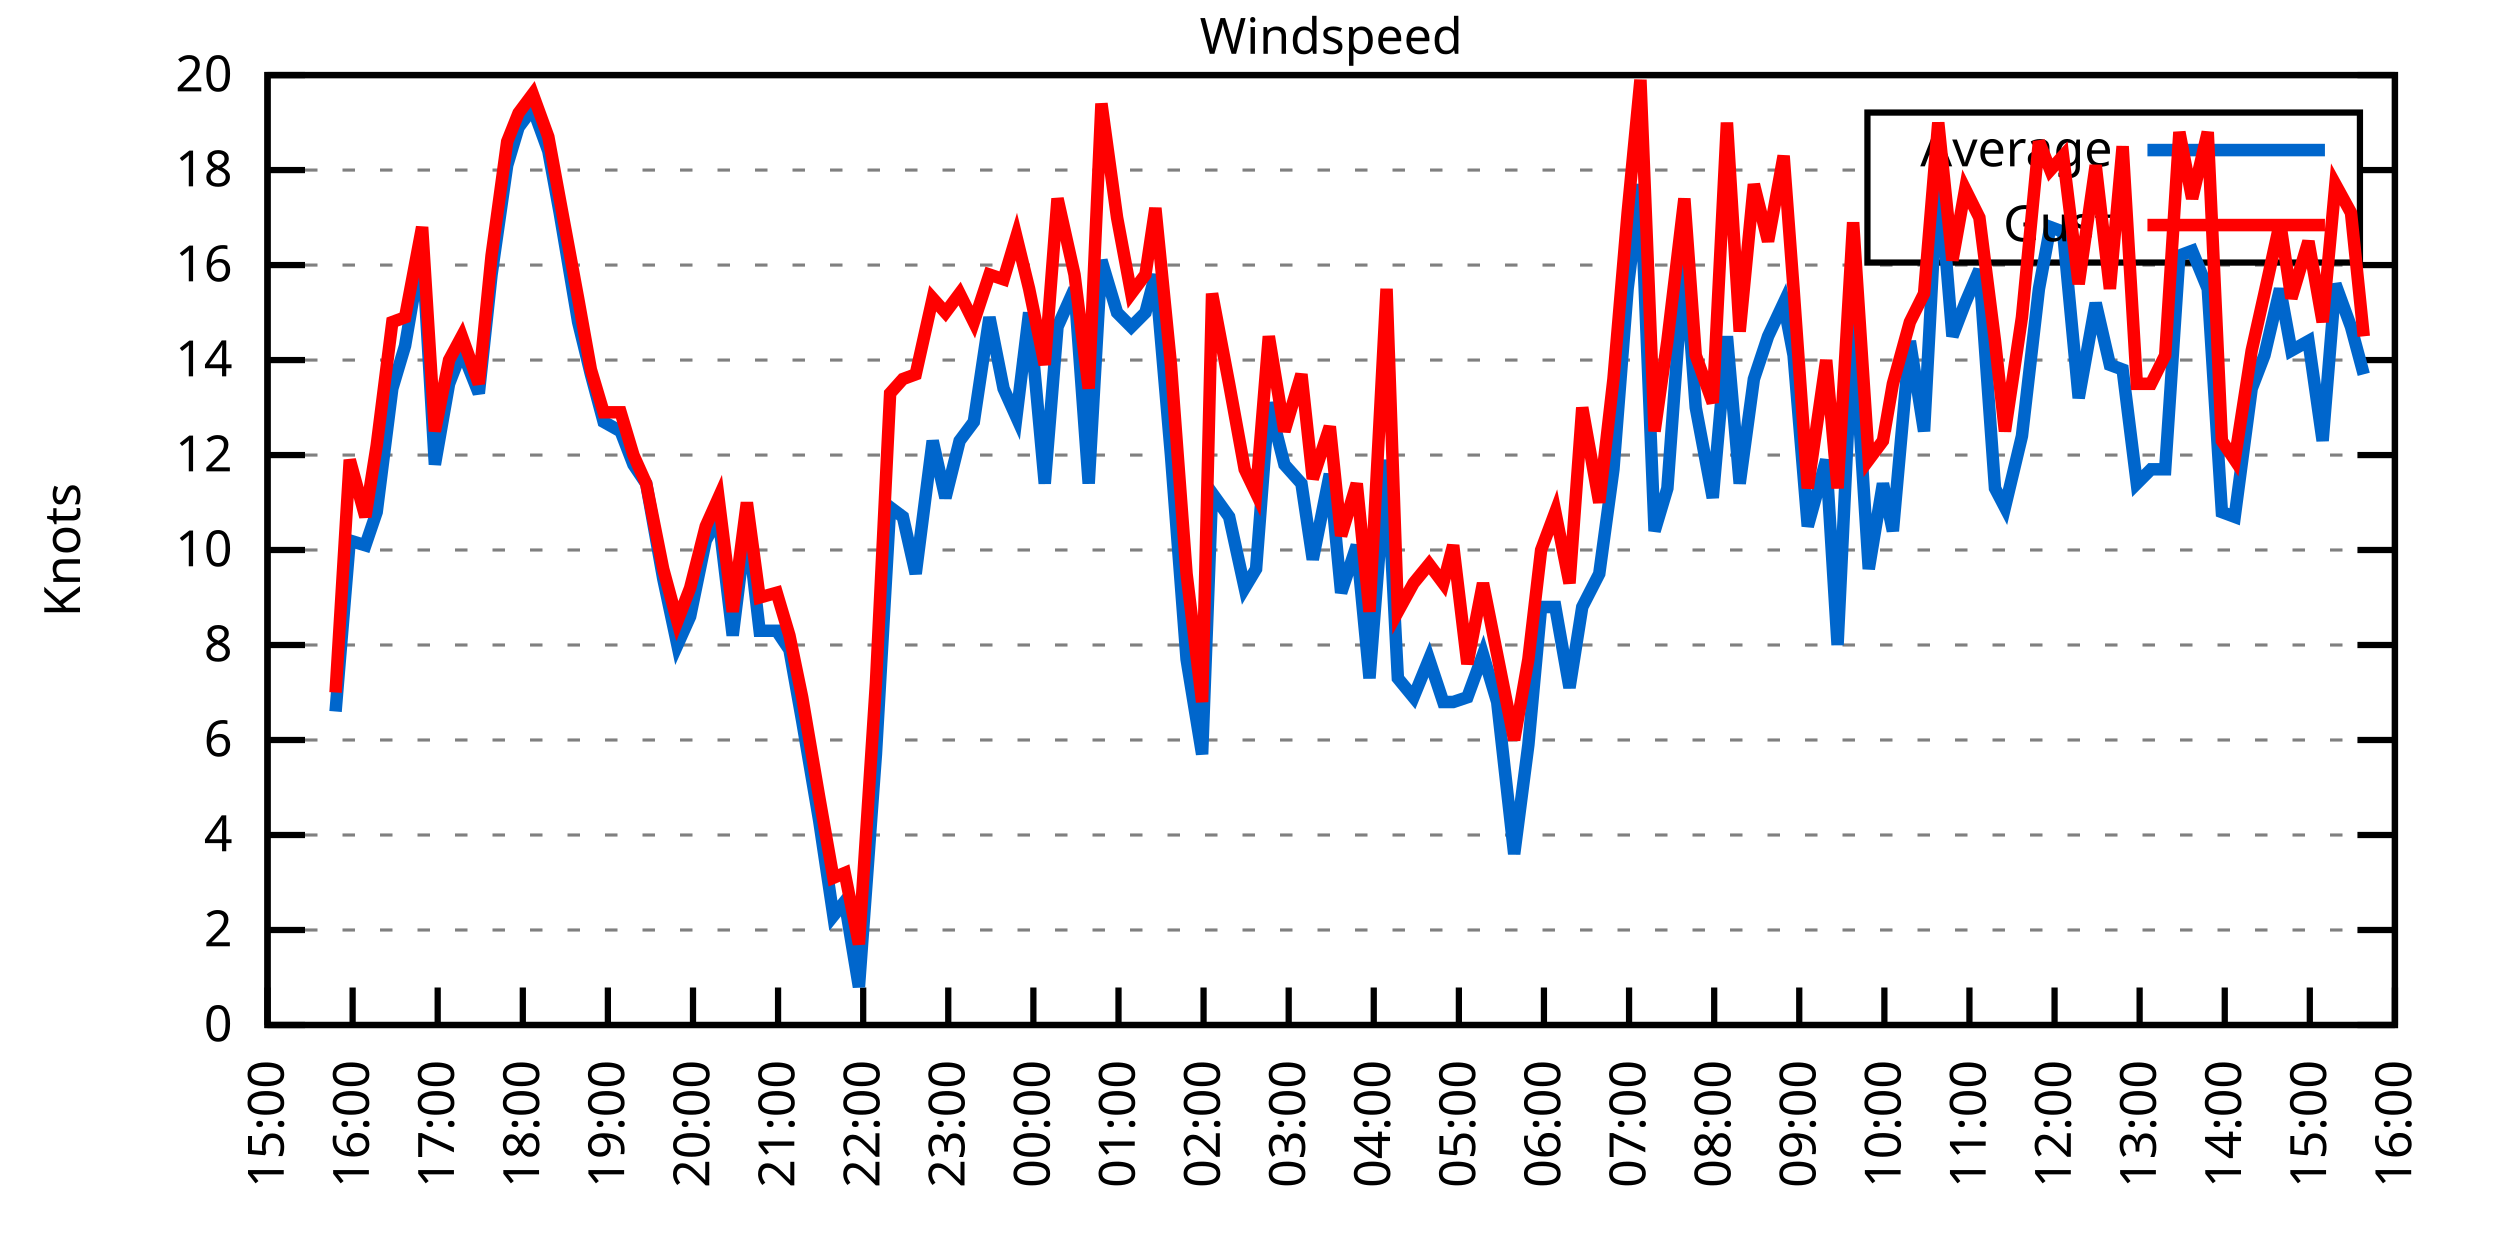
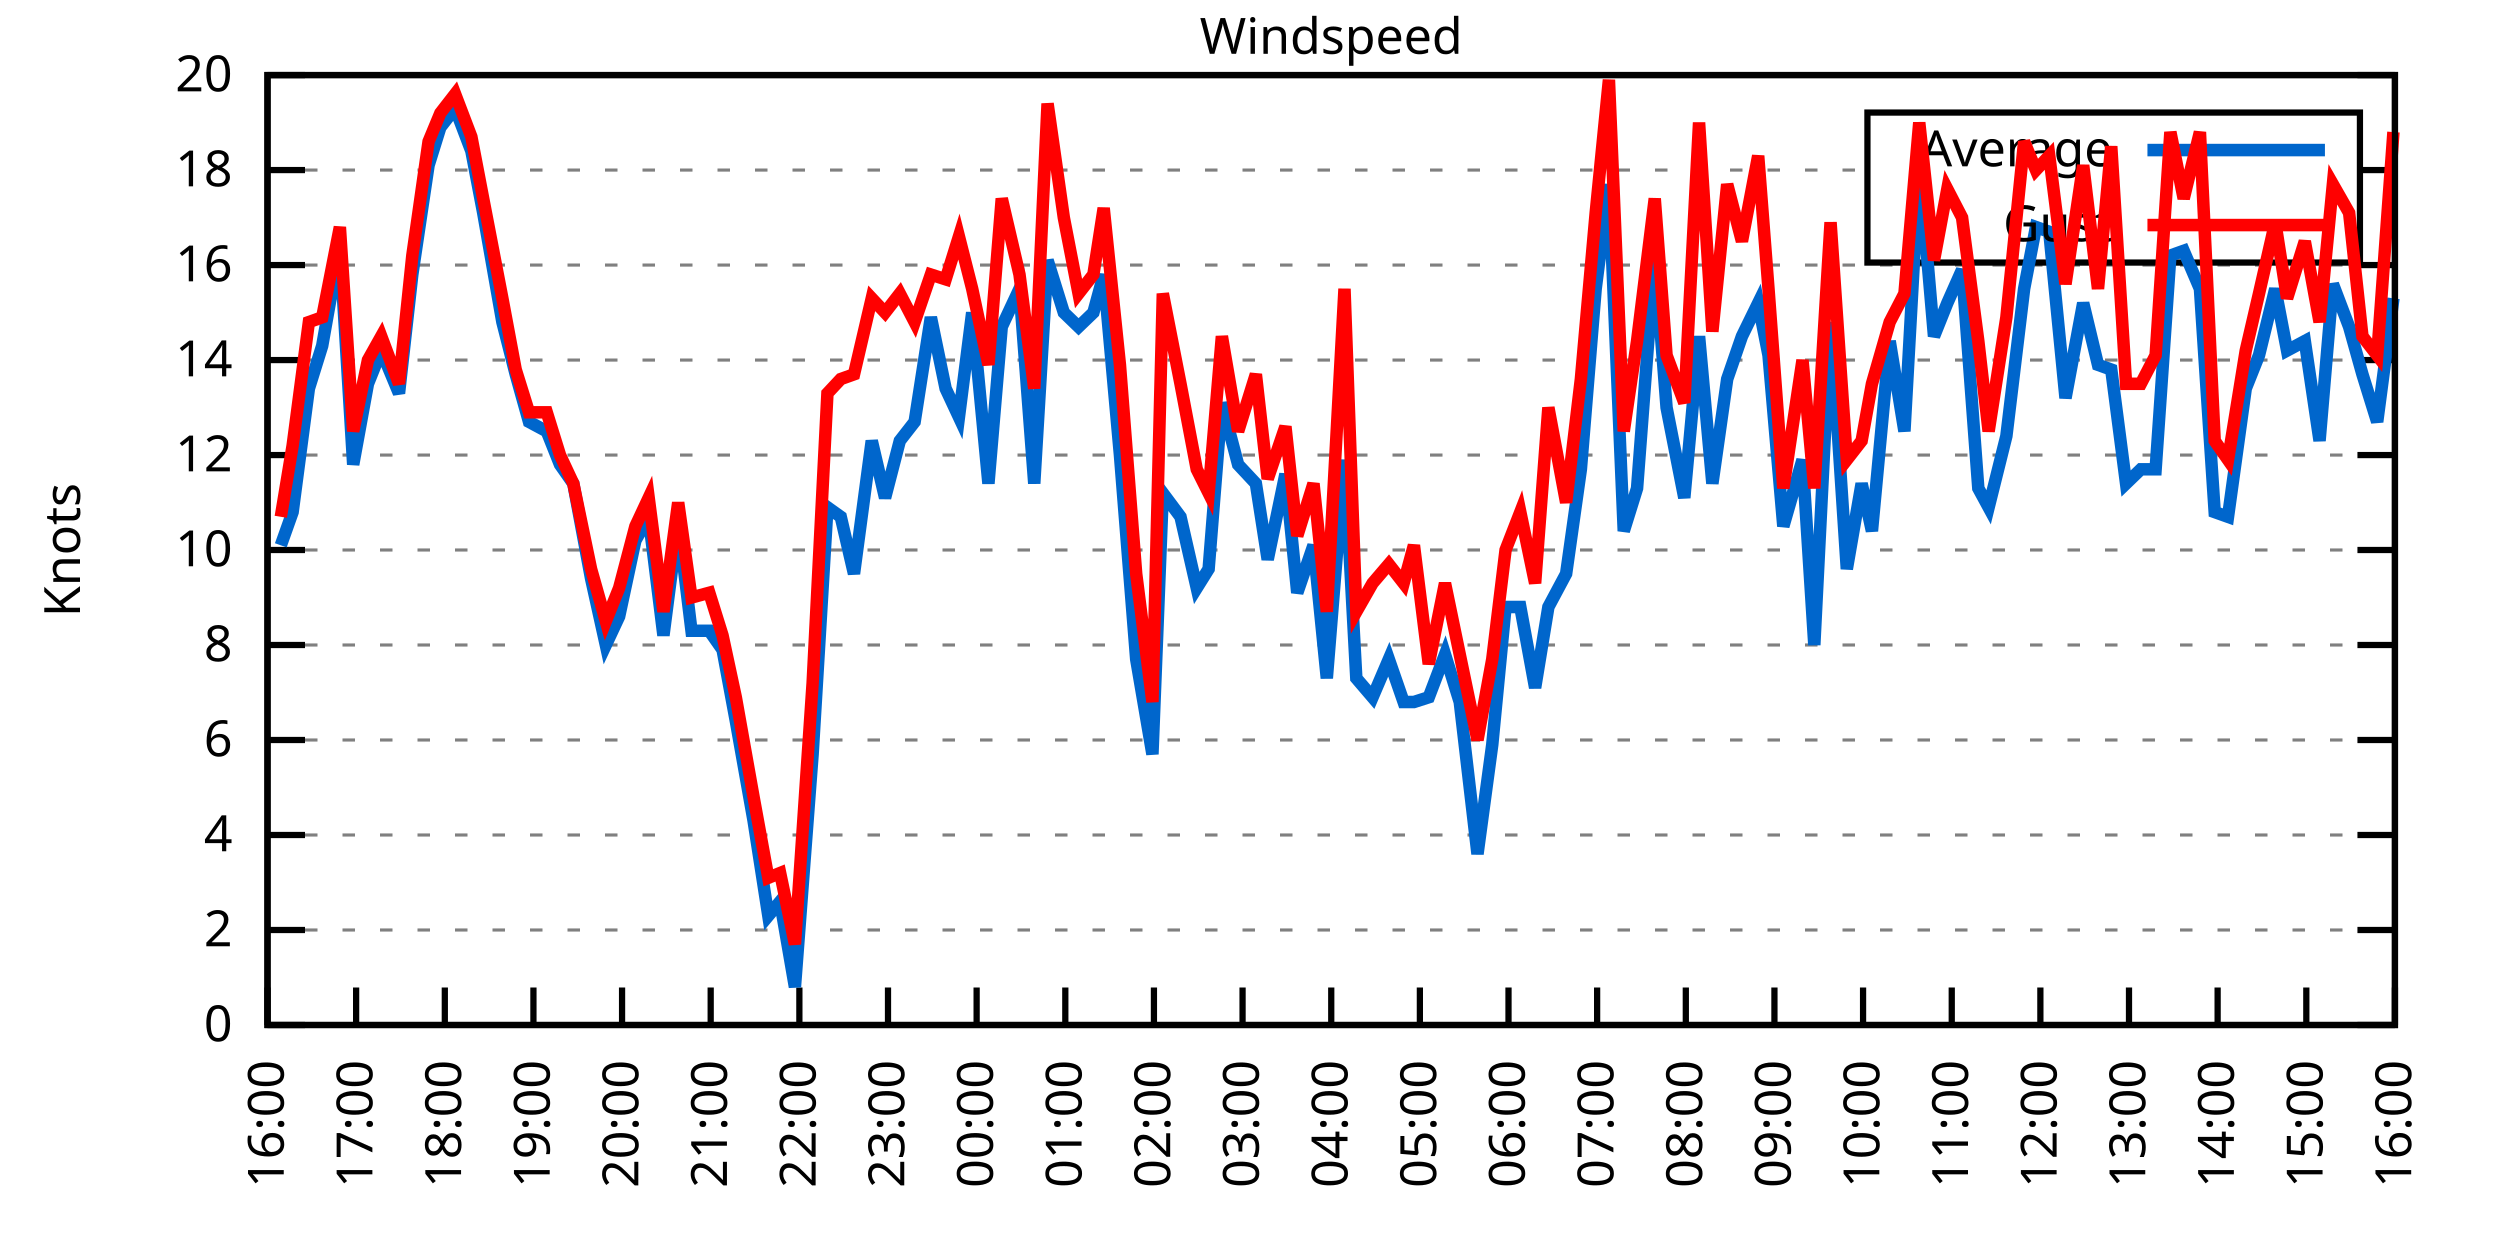
<svg xmlns="http://www.w3.org/2000/svg" xmlns:xlink="http://www.w3.org/1999/xlink" width="400" height="200" viewBox="0 0 400 200">
  <g id="gnuplot_canvas">
    <rect x="0" y="0" width="400" height="200" fill="none" />
    <defs>
      <circle id="gpDot" r="0.5" stroke-width="0.5" stroke="currentColor" />
      <path id="gpPt0" stroke-width="0.333" stroke="currentColor" d="M-1,0 h2 M0,-1 v2" />
      <path id="gpPt1" stroke-width="0.333" stroke="currentColor" d="M-1,-1 L1,1 M1,-1 L-1,1" />
      <path id="gpPt2" stroke-width="0.333" stroke="currentColor" d="M-1,0 L1,0 M0,-1 L0,1 M-1,-1 L1,1 M-1,1 L1,-1" />
      <rect id="gpPt3" stroke-width="0.333" stroke="currentColor" x="-1" y="-1" width="2" height="2" />
      <rect id="gpPt4" stroke-width="0.333" stroke="currentColor" fill="currentColor" x="-1" y="-1" width="2" height="2" />
      <circle id="gpPt5" stroke-width="0.333" stroke="currentColor" cx="0" cy="0" r="1" />
      <use xlink:href="#gpPt5" id="gpPt6" fill="currentColor" stroke="none" />
      <path id="gpPt7" stroke-width="0.333" stroke="currentColor" d="M0,-1.33 L-1.33,0.67 L1.33,0.67 z" />
      <use xlink:href="#gpPt7" id="gpPt8" fill="currentColor" stroke="none" />
      <use xlink:href="#gpPt7" id="gpPt9" stroke="currentColor" transform="rotate(180)" />
      <use xlink:href="#gpPt9" id="gpPt10" fill="currentColor" stroke="none" />
      <use xlink:href="#gpPt3" id="gpPt11" stroke="currentColor" transform="rotate(45)" />
      <use xlink:href="#gpPt11" id="gpPt12" fill="currentColor" stroke="none" />
      <path id="gpPt13" stroke-width="0.333" stroke="currentColor" d="M0,1.330 L1.265,0.411 L0.782,-1.067 L-0.782,-1.076 L-1.265,0.411 z" />
      <use xlink:href="#gpPt13" id="gpPt14" fill="currentColor" stroke="none" />
      <filter id="textbox" filterUnits="objectBoundingBox" x="0" y="0" height="1" width="1">
        <feFlood flood-color="white" flood-opacity="1" result="bgnd" />
        <feComposite in="SourceGraphic" in2="bgnd" operator="atop" />
      </filter>
      <filter id="greybox" filterUnits="objectBoundingBox" x="0" y="0" height="1" width="1">
        <feFlood flood-color="lightgrey" flood-opacity="1" result="grey" />
        <feComposite in="SourceGraphic" in2="grey" operator="atop" />
      </filter>
    </defs>
    <g fill="none" color="white" stroke="currentColor" stroke-width="1.00" stroke-linecap="butt" stroke-linejoin="miter">
</g>
    <g fill="none" color="black" stroke="currentColor" stroke-width="1.00" stroke-linecap="butt" stroke-linejoin="miter">
      <g stroke="none" shape-rendering="crispEdges">
        <polygon fill="rgb(255, 255, 255)" points="42.80,164.00 383.18,164.00 383.18,12.02 42.80,12.02 " />
      </g>
    </g>
    <g fill="none" color="black" stroke="currentColor" stroke-width="1.00" stroke-linecap="butt" stroke-linejoin="miter">
</g>
    <g fill="none" color="black" stroke="black" stroke-width="0.50" stroke-linecap="butt" stroke-linejoin="miter">
</g>
    <g fill="none" color="gray" stroke="currentColor" stroke-width="0.50" stroke-linecap="butt" stroke-linejoin="miter">
      <path stroke="gray" stroke-dasharray="2,4" class="gridline" d="M42.80,164.00 L383.19,164.00  " />
    </g>
    <g fill="none" color="gray" stroke="gray" stroke-width="1.00" stroke-linecap="butt" stroke-linejoin="miter">
</g>
    <g fill="none" color="black" stroke="currentColor" stroke-width="1.00" stroke-linecap="butt" stroke-linejoin="miter">
      <path stroke="black" d="M42.80,164.00 L48.80,164.00 M383.19,164.00 L377.19,164.00  " />
      <g transform="translate(37.20,166.60)" stroke="none" fill="black" font-family="Sans" font-size="8.00" text-anchor="end">
        <text>
          <tspan font-family="Sans"> 0</tspan>
        </text>
      </g>
    </g>
    <g fill="none" color="black" stroke="currentColor" stroke-width="1.00" stroke-linecap="butt" stroke-linejoin="miter">
</g>
    <g fill="none" color="black" stroke="black" stroke-width="0.50" stroke-linecap="butt" stroke-linejoin="miter">
</g>
    <g fill="none" color="gray" stroke="currentColor" stroke-width="0.50" stroke-linecap="butt" stroke-linejoin="miter">
      <path stroke="gray" stroke-dasharray="2,4" class="gridline" d="M42.80,148.80 L383.19,148.80  " />
    </g>
    <g fill="none" color="gray" stroke="gray" stroke-width="1.00" stroke-linecap="butt" stroke-linejoin="miter">
</g>
    <g fill="none" color="black" stroke="currentColor" stroke-width="1.00" stroke-linecap="butt" stroke-linejoin="miter">
      <path stroke="black" d="M42.80,148.80 L48.80,148.80 M383.19,148.80 L377.19,148.80  " />
      <g transform="translate(37.20,151.40)" stroke="none" fill="black" font-family="Sans" font-size="8.00" text-anchor="end">
        <text>
          <tspan font-family="Sans"> 2</tspan>
        </text>
      </g>
    </g>
    <g fill="none" color="black" stroke="currentColor" stroke-width="1.00" stroke-linecap="butt" stroke-linejoin="miter">
</g>
    <g fill="none" color="black" stroke="black" stroke-width="0.50" stroke-linecap="butt" stroke-linejoin="miter">
</g>
    <g fill="none" color="gray" stroke="currentColor" stroke-width="0.50" stroke-linecap="butt" stroke-linejoin="miter">
      <path stroke="gray" stroke-dasharray="2,4" class="gridline" d="M42.80,133.60 L383.19,133.60  " />
    </g>
    <g fill="none" color="gray" stroke="gray" stroke-width="1.00" stroke-linecap="butt" stroke-linejoin="miter">
</g>
    <g fill="none" color="black" stroke="currentColor" stroke-width="1.00" stroke-linecap="butt" stroke-linejoin="miter">
      <path stroke="black" d="M42.80,133.60 L48.80,133.60 M383.19,133.60 L377.19,133.60  " />
      <g transform="translate(37.20,136.20)" stroke="none" fill="black" font-family="Sans" font-size="8.00" text-anchor="end">
        <text>
          <tspan font-family="Sans"> 4</tspan>
        </text>
      </g>
    </g>
    <g fill="none" color="black" stroke="currentColor" stroke-width="1.00" stroke-linecap="butt" stroke-linejoin="miter">
</g>
    <g fill="none" color="black" stroke="black" stroke-width="0.50" stroke-linecap="butt" stroke-linejoin="miter">
</g>
    <g fill="none" color="gray" stroke="currentColor" stroke-width="0.50" stroke-linecap="butt" stroke-linejoin="miter">
      <path stroke="gray" stroke-dasharray="2,4" class="gridline" d="M42.80,118.40 L383.19,118.40  " />
    </g>
    <g fill="none" color="gray" stroke="gray" stroke-width="1.00" stroke-linecap="butt" stroke-linejoin="miter">
</g>
    <g fill="none" color="black" stroke="currentColor" stroke-width="1.00" stroke-linecap="butt" stroke-linejoin="miter">
      <path stroke="black" d="M42.80,118.40 L48.80,118.40 M383.19,118.40 L377.19,118.40  " />
      <g transform="translate(37.20,121.00)" stroke="none" fill="black" font-family="Sans" font-size="8.00" text-anchor="end">
        <text>
          <tspan font-family="Sans"> 6</tspan>
        </text>
      </g>
    </g>
    <g fill="none" color="black" stroke="currentColor" stroke-width="1.00" stroke-linecap="butt" stroke-linejoin="miter">
</g>
    <g fill="none" color="black" stroke="black" stroke-width="0.50" stroke-linecap="butt" stroke-linejoin="miter">
</g>
    <g fill="none" color="gray" stroke="currentColor" stroke-width="0.50" stroke-linecap="butt" stroke-linejoin="miter">
      <path stroke="gray" stroke-dasharray="2,4" class="gridline" d="M42.80,103.20 L383.19,103.20  " />
    </g>
    <g fill="none" color="gray" stroke="gray" stroke-width="1.00" stroke-linecap="butt" stroke-linejoin="miter">
</g>
    <g fill="none" color="black" stroke="currentColor" stroke-width="1.00" stroke-linecap="butt" stroke-linejoin="miter">
      <path stroke="black" d="M42.80,103.20 L48.80,103.20 M383.19,103.20 L377.19,103.20  " />
      <g transform="translate(37.20,105.80)" stroke="none" fill="black" font-family="Sans" font-size="8.00" text-anchor="end">
        <text>
          <tspan font-family="Sans"> 8</tspan>
        </text>
      </g>
    </g>
    <g fill="none" color="black" stroke="currentColor" stroke-width="1.00" stroke-linecap="butt" stroke-linejoin="miter">
</g>
    <g fill="none" color="black" stroke="black" stroke-width="0.50" stroke-linecap="butt" stroke-linejoin="miter">
</g>
    <g fill="none" color="gray" stroke="currentColor" stroke-width="0.50" stroke-linecap="butt" stroke-linejoin="miter">
      <path stroke="gray" stroke-dasharray="2,4" class="gridline" d="M42.80,88.00 L383.19,88.00  " />
    </g>
    <g fill="none" color="gray" stroke="gray" stroke-width="1.00" stroke-linecap="butt" stroke-linejoin="miter">
</g>
    <g fill="none" color="black" stroke="currentColor" stroke-width="1.00" stroke-linecap="butt" stroke-linejoin="miter">
      <path stroke="black" d="M42.80,88.00 L48.80,88.00 M383.19,88.00 L377.19,88.00  " />
      <g transform="translate(37.20,90.60)" stroke="none" fill="black" font-family="Sans" font-size="8.00" text-anchor="end">
        <text>
          <tspan font-family="Sans"> 10</tspan>
        </text>
      </g>
    </g>
    <g fill="none" color="black" stroke="currentColor" stroke-width="1.00" stroke-linecap="butt" stroke-linejoin="miter">
</g>
    <g fill="none" color="black" stroke="black" stroke-width="0.50" stroke-linecap="butt" stroke-linejoin="miter">
</g>
    <g fill="none" color="gray" stroke="currentColor" stroke-width="0.50" stroke-linecap="butt" stroke-linejoin="miter">
      <path stroke="gray" stroke-dasharray="2,4" class="gridline" d="M42.80,72.81 L383.19,72.81  " />
    </g>
    <g fill="none" color="gray" stroke="gray" stroke-width="1.00" stroke-linecap="butt" stroke-linejoin="miter">
</g>
    <g fill="none" color="black" stroke="currentColor" stroke-width="1.00" stroke-linecap="butt" stroke-linejoin="miter">
      <path stroke="black" d="M42.80,72.81 L48.80,72.81 M383.19,72.81 L377.19,72.81  " />
      <g transform="translate(37.20,75.41)" stroke="none" fill="black" font-family="Sans" font-size="8.00" text-anchor="end">
        <text>
          <tspan font-family="Sans"> 12</tspan>
        </text>
      </g>
    </g>
    <g fill="none" color="black" stroke="currentColor" stroke-width="1.00" stroke-linecap="butt" stroke-linejoin="miter">
</g>
    <g fill="none" color="black" stroke="black" stroke-width="0.50" stroke-linecap="butt" stroke-linejoin="miter">
</g>
    <g fill="none" color="gray" stroke="currentColor" stroke-width="0.50" stroke-linecap="butt" stroke-linejoin="miter">
      <path stroke="gray" stroke-dasharray="2,4" class="gridline" d="M42.80,57.61 L383.19,57.61  " />
    </g>
    <g fill="none" color="gray" stroke="gray" stroke-width="1.00" stroke-linecap="butt" stroke-linejoin="miter">
</g>
    <g fill="none" color="black" stroke="currentColor" stroke-width="1.00" stroke-linecap="butt" stroke-linejoin="miter">
      <path stroke="black" d="M42.80,57.61 L48.80,57.61 M383.19,57.61 L377.19,57.61  " />
      <g transform="translate(37.20,60.21)" stroke="none" fill="black" font-family="Sans" font-size="8.00" text-anchor="end">
        <text>
          <tspan font-family="Sans"> 14</tspan>
        </text>
      </g>
    </g>
    <g fill="none" color="black" stroke="currentColor" stroke-width="1.00" stroke-linecap="butt" stroke-linejoin="miter">
</g>
    <g fill="none" color="black" stroke="black" stroke-width="0.50" stroke-linecap="butt" stroke-linejoin="miter">
</g>
    <g fill="none" color="gray" stroke="currentColor" stroke-width="0.50" stroke-linecap="butt" stroke-linejoin="miter">
      <path stroke="gray" stroke-dasharray="2,4" class="gridline" d="M42.80,42.41 L383.19,42.41  " />
    </g>
    <g fill="none" color="gray" stroke="gray" stroke-width="1.00" stroke-linecap="butt" stroke-linejoin="miter">
</g>
    <g fill="none" color="black" stroke="currentColor" stroke-width="1.00" stroke-linecap="butt" stroke-linejoin="miter">
      <path stroke="black" d="M42.80,42.41 L48.80,42.41 M383.19,42.41 L377.19,42.41  " />
      <g transform="translate(37.20,45.01)" stroke="none" fill="black" font-family="Sans" font-size="8.00" text-anchor="end">
        <text>
          <tspan font-family="Sans"> 16</tspan>
        </text>
      </g>
    </g>
    <g fill="none" color="black" stroke="currentColor" stroke-width="1.00" stroke-linecap="butt" stroke-linejoin="miter">
</g>
    <g fill="none" color="black" stroke="black" stroke-width="0.50" stroke-linecap="butt" stroke-linejoin="miter">
</g>
    <g fill="none" color="gray" stroke="currentColor" stroke-width="0.50" stroke-linecap="butt" stroke-linejoin="miter">
      <path stroke="gray" stroke-dasharray="2,4" class="gridline" d="M42.80,27.21 L298.79,27.21 M377.59,27.21 L383.19,27.21  " />
    </g>
    <g fill="none" color="gray" stroke="gray" stroke-width="1.00" stroke-linecap="butt" stroke-linejoin="miter">
</g>
    <g fill="none" color="black" stroke="currentColor" stroke-width="1.00" stroke-linecap="butt" stroke-linejoin="miter">
      <path stroke="black" d="M42.80,27.21 L48.80,27.21 M383.19,27.21 L377.19,27.21  " />
      <g transform="translate(37.20,29.81)" stroke="none" fill="black" font-family="Sans" font-size="8.00" text-anchor="end">
        <text>
          <tspan font-family="Sans"> 18</tspan>
        </text>
      </g>
    </g>
    <g fill="none" color="black" stroke="currentColor" stroke-width="1.00" stroke-linecap="butt" stroke-linejoin="miter">
</g>
    <g fill="none" color="black" stroke="black" stroke-width="0.50" stroke-linecap="butt" stroke-linejoin="miter">
</g>
    <g fill="none" color="gray" stroke="currentColor" stroke-width="0.50" stroke-linecap="butt" stroke-linejoin="miter">
      <path stroke="gray" stroke-dasharray="2,4" class="gridline" d="M42.80,12.01 L383.19,12.01  " />
    </g>
    <g fill="none" color="gray" stroke="gray" stroke-width="1.00" stroke-linecap="butt" stroke-linejoin="miter">
</g>
    <g fill="none" color="black" stroke="currentColor" stroke-width="1.00" stroke-linecap="butt" stroke-linejoin="miter">
      <path stroke="black" d="M42.80,12.01 L48.80,12.01 M383.19,12.01 L377.19,12.01  " />
      <g transform="translate(37.20,14.61)" stroke="none" fill="black" font-family="Sans" font-size="8.00" text-anchor="end">
        <text>
          <tspan font-family="Sans"> 20</tspan>
        </text>
      </g>
    </g>
    <g fill="none" color="black" stroke="currentColor" stroke-width="1.00" stroke-linecap="butt" stroke-linejoin="miter">
      <path stroke="black" d="M42.80,164.00 L42.80,158.00  " />
      <g transform="translate(45.40,169.60) rotate(270.00)" stroke="none" fill="black" font-family="Sans" font-size="8.00" text-anchor="end">
        <text>
-           <tspan font-family="Sans">15:00</tspan>
-         </text>
-       </g>
-     </g>
-     <g fill="none" color="black" stroke="currentColor" stroke-width="1.00" stroke-linecap="butt" stroke-linejoin="miter">
-       <path stroke="black" d="M56.42,164.00 L56.42,158.00  " />
-       <g transform="translate(59.02,169.60) rotate(270.00)" stroke="none" fill="black" font-family="Sans" font-size="8.00" text-anchor="end">
-         <text>
          <tspan font-family="Sans">16:00</tspan>
        </text>
      </g>
    </g>
    <g fill="none" color="black" stroke="currentColor" stroke-width="1.00" stroke-linecap="butt" stroke-linejoin="miter">
-       <path stroke="black" d="M70.03,164.00 L70.03,158.00  " />
-       <g transform="translate(72.63,169.60) rotate(270.00)" stroke="none" fill="black" font-family="Sans" font-size="8.00" text-anchor="end">
+       <path stroke="black" d="M56.98,164.00 L56.98,158.00  " />
+       <g transform="translate(59.58,169.60) rotate(270.00)" stroke="none" fill="black" font-family="Sans" font-size="8.00" text-anchor="end">
        <text>
          <tspan font-family="Sans">17:00</tspan>
        </text>
      </g>
    </g>
    <g fill="none" color="black" stroke="currentColor" stroke-width="1.00" stroke-linecap="butt" stroke-linejoin="miter">
-       <path stroke="black" d="M83.65,164.00 L83.65,158.00  " />
-       <g transform="translate(86.25,169.60) rotate(270.00)" stroke="none" fill="black" font-family="Sans" font-size="8.00" text-anchor="end">
+       <path stroke="black" d="M71.17,164.00 L71.17,158.00  " />
+       <g transform="translate(73.77,169.60) rotate(270.00)" stroke="none" fill="black" font-family="Sans" font-size="8.00" text-anchor="end">
        <text>
          <tspan font-family="Sans">18:00</tspan>
        </text>
      </g>
    </g>
    <g fill="none" color="black" stroke="currentColor" stroke-width="1.00" stroke-linecap="butt" stroke-linejoin="miter">
-       <path stroke="black" d="M97.26,164.00 L97.26,158.00  " />
-       <g transform="translate(99.86,169.60) rotate(270.00)" stroke="none" fill="black" font-family="Sans" font-size="8.00" text-anchor="end">
+       <path stroke="black" d="M85.35,164.00 L85.35,158.00  " />
+       <g transform="translate(87.95,169.60) rotate(270.00)" stroke="none" fill="black" font-family="Sans" font-size="8.00" text-anchor="end">
        <text>
          <tspan font-family="Sans">19:00</tspan>
        </text>
      </g>
    </g>
    <g fill="none" color="black" stroke="currentColor" stroke-width="1.00" stroke-linecap="butt" stroke-linejoin="miter">
-       <path stroke="black" d="M110.88,164.00 L110.88,158.00  " />
-       <g transform="translate(113.48,169.60) rotate(270.00)" stroke="none" fill="black" font-family="Sans" font-size="8.00" text-anchor="end">
+       <path stroke="black" d="M99.53,164.00 L99.53,158.00  " />
+       <g transform="translate(102.13,169.60) rotate(270.00)" stroke="none" fill="black" font-family="Sans" font-size="8.00" text-anchor="end">
        <text>
          <tspan font-family="Sans">20:00</tspan>
        </text>
      </g>
    </g>
    <g fill="none" color="black" stroke="currentColor" stroke-width="1.00" stroke-linecap="butt" stroke-linejoin="miter">
-       <path stroke="black" d="M124.49,164.00 L124.49,158.00  " />
-       <g transform="translate(127.09,169.60) rotate(270.00)" stroke="none" fill="black" font-family="Sans" font-size="8.00" text-anchor="end">
+       <path stroke="black" d="M113.71,164.00 L113.71,158.00  " />
+       <g transform="translate(116.31,169.60) rotate(270.00)" stroke="none" fill="black" font-family="Sans" font-size="8.00" text-anchor="end">
        <text>
          <tspan font-family="Sans">21:00</tspan>
        </text>
      </g>
    </g>
    <g fill="none" color="black" stroke="currentColor" stroke-width="1.00" stroke-linecap="butt" stroke-linejoin="miter">
-       <path stroke="black" d="M138.11,164.00 L138.11,158.00  " />
-       <g transform="translate(140.71,169.60) rotate(270.00)" stroke="none" fill="black" font-family="Sans" font-size="8.00" text-anchor="end">
+       <path stroke="black" d="M127.90,164.00 L127.90,158.00  " />
+       <g transform="translate(130.50,169.60) rotate(270.00)" stroke="none" fill="black" font-family="Sans" font-size="8.00" text-anchor="end">
        <text>
          <tspan font-family="Sans">22:00</tspan>
        </text>
      </g>
    </g>
    <g fill="none" color="black" stroke="currentColor" stroke-width="1.00" stroke-linecap="butt" stroke-linejoin="miter">
-       <path stroke="black" d="M151.72,164.00 L151.72,158.00  " />
-       <g transform="translate(154.32,169.60) rotate(270.00)" stroke="none" fill="black" font-family="Sans" font-size="8.00" text-anchor="end">
+       <path stroke="black" d="M142.08,164.00 L142.08,158.00  " />
+       <g transform="translate(144.68,169.60) rotate(270.00)" stroke="none" fill="black" font-family="Sans" font-size="8.00" text-anchor="end">
        <text>
          <tspan font-family="Sans">23:00</tspan>
        </text>
      </g>
    </g>
    <g fill="none" color="black" stroke="currentColor" stroke-width="1.00" stroke-linecap="butt" stroke-linejoin="miter">
-       <path stroke="black" d="M165.34,164.00 L165.34,158.00  " />
-       <g transform="translate(167.94,169.60) rotate(270.00)" stroke="none" fill="black" font-family="Sans" font-size="8.00" text-anchor="end">
+       <path stroke="black" d="M156.26,164.00 L156.26,158.00  " />
+       <g transform="translate(158.86,169.60) rotate(270.00)" stroke="none" fill="black" font-family="Sans" font-size="8.00" text-anchor="end">
        <text>
          <tspan font-family="Sans">00:00</tspan>
        </text>
      </g>
    </g>
    <g fill="none" color="black" stroke="currentColor" stroke-width="1.00" stroke-linecap="butt" stroke-linejoin="miter">
-       <path stroke="black" d="M178.96,164.00 L178.96,158.00  " />
-       <g transform="translate(181.56,169.60) rotate(270.00)" stroke="none" fill="black" font-family="Sans" font-size="8.00" text-anchor="end">
+       <path stroke="black" d="M170.45,164.00 L170.45,158.00  " />
+       <g transform="translate(173.05,169.60) rotate(270.00)" stroke="none" fill="black" font-family="Sans" font-size="8.00" text-anchor="end">
        <text>
          <tspan font-family="Sans">01:00</tspan>
        </text>
      </g>
    </g>
    <g fill="none" color="black" stroke="currentColor" stroke-width="1.00" stroke-linecap="butt" stroke-linejoin="miter">
-       <path stroke="black" d="M192.57,164.00 L192.57,158.00  " />
-       <g transform="translate(195.17,169.60) rotate(270.00)" stroke="none" fill="black" font-family="Sans" font-size="8.00" text-anchor="end">
+       <path stroke="black" d="M184.63,164.00 L184.63,158.00  " />
+       <g transform="translate(187.23,169.60) rotate(270.00)" stroke="none" fill="black" font-family="Sans" font-size="8.00" text-anchor="end">
        <text>
          <tspan font-family="Sans">02:00</tspan>
        </text>
      </g>
    </g>
    <g fill="none" color="black" stroke="currentColor" stroke-width="1.00" stroke-linecap="butt" stroke-linejoin="miter">
-       <path stroke="black" d="M206.19,164.00 L206.19,158.00  " />
-       <g transform="translate(208.79,169.60) rotate(270.00)" stroke="none" fill="black" font-family="Sans" font-size="8.00" text-anchor="end">
+       <path stroke="black" d="M198.81,164.00 L198.81,158.00  " />
+       <g transform="translate(201.41,169.60) rotate(270.00)" stroke="none" fill="black" font-family="Sans" font-size="8.00" text-anchor="end">
        <text>
          <tspan font-family="Sans">03:00</tspan>
        </text>
      </g>
    </g>
    <g fill="none" color="black" stroke="currentColor" stroke-width="1.00" stroke-linecap="butt" stroke-linejoin="miter">
-       <path stroke="black" d="M219.80,164.00 L219.80,158.00  " />
-       <g transform="translate(222.40,169.60) rotate(270.00)" stroke="none" fill="black" font-family="Sans" font-size="8.00" text-anchor="end">
+       <path stroke="black" d="M213.00,164.00 L213.00,158.00  " />
+       <g transform="translate(215.60,169.60) rotate(270.00)" stroke="none" fill="black" font-family="Sans" font-size="8.00" text-anchor="end">
        <text>
          <tspan font-family="Sans">04:00</tspan>
        </text>
      </g>
    </g>
    <g fill="none" color="black" stroke="currentColor" stroke-width="1.00" stroke-linecap="butt" stroke-linejoin="miter">
-       <path stroke="black" d="M233.42,164.00 L233.42,158.00  " />
-       <g transform="translate(236.02,169.60) rotate(270.00)" stroke="none" fill="black" font-family="Sans" font-size="8.00" text-anchor="end">
+       <path stroke="black" d="M227.18,164.00 L227.18,158.00  " />
+       <g transform="translate(229.78,169.60) rotate(270.00)" stroke="none" fill="black" font-family="Sans" font-size="8.00" text-anchor="end">
        <text>
          <tspan font-family="Sans">05:00</tspan>
        </text>
      </g>
    </g>
    <g fill="none" color="black" stroke="currentColor" stroke-width="1.00" stroke-linecap="butt" stroke-linejoin="miter">
-       <path stroke="black" d="M247.03,164.00 L247.03,158.00  " />
-       <g transform="translate(249.63,169.60) rotate(270.00)" stroke="none" fill="black" font-family="Sans" font-size="8.00" text-anchor="end">
+       <path stroke="black" d="M241.36,164.00 L241.36,158.00  " />
+       <g transform="translate(243.96,169.60) rotate(270.00)" stroke="none" fill="black" font-family="Sans" font-size="8.00" text-anchor="end">
        <text>
          <tspan font-family="Sans">06:00</tspan>
        </text>
      </g>
    </g>
    <g fill="none" color="black" stroke="currentColor" stroke-width="1.00" stroke-linecap="butt" stroke-linejoin="miter">
-       <path stroke="black" d="M260.65,164.00 L260.65,158.00  " />
-       <g transform="translate(263.25,169.60) rotate(270.00)" stroke="none" fill="black" font-family="Sans" font-size="8.00" text-anchor="end">
+       <path stroke="black" d="M255.54,164.00 L255.54,158.00  " />
+       <g transform="translate(258.14,169.60) rotate(270.00)" stroke="none" fill="black" font-family="Sans" font-size="8.00" text-anchor="end">
        <text>
          <tspan font-family="Sans">07:00</tspan>
        </text>
      </g>
    </g>
    <g fill="none" color="black" stroke="currentColor" stroke-width="1.00" stroke-linecap="butt" stroke-linejoin="miter">
-       <path stroke="black" d="M274.27,164.00 L274.27,158.00  " />
-       <g transform="translate(276.87,169.60) rotate(270.00)" stroke="none" fill="black" font-family="Sans" font-size="8.00" text-anchor="end">
+       <path stroke="black" d="M269.73,164.00 L269.73,158.00  " />
+       <g transform="translate(272.33,169.60) rotate(270.00)" stroke="none" fill="black" font-family="Sans" font-size="8.00" text-anchor="end">
        <text>
          <tspan font-family="Sans">08:00</tspan>
        </text>
      </g>
    </g>
    <g fill="none" color="black" stroke="currentColor" stroke-width="1.00" stroke-linecap="butt" stroke-linejoin="miter">
-       <path stroke="black" d="M287.88,164.00 L287.88,158.00  " />
-       <g transform="translate(290.48,169.60) rotate(270.00)" stroke="none" fill="black" font-family="Sans" font-size="8.00" text-anchor="end">
+       <path stroke="black" d="M283.91,164.00 L283.91,158.00  " />
+       <g transform="translate(286.51,169.60) rotate(270.00)" stroke="none" fill="black" font-family="Sans" font-size="8.00" text-anchor="end">
        <text>
          <tspan font-family="Sans">09:00</tspan>
        </text>
      </g>
    </g>
    <g fill="none" color="black" stroke="currentColor" stroke-width="1.00" stroke-linecap="butt" stroke-linejoin="miter">
-       <path stroke="black" d="M301.50,164.00 L301.50,158.00  " />
-       <g transform="translate(304.10,169.60) rotate(270.00)" stroke="none" fill="black" font-family="Sans" font-size="8.00" text-anchor="end">
+       <path stroke="black" d="M298.09,164.00 L298.09,158.00  " />
+       <g transform="translate(300.69,169.60) rotate(270.00)" stroke="none" fill="black" font-family="Sans" font-size="8.00" text-anchor="end">
        <text>
          <tspan font-family="Sans">10:00</tspan>
        </text>
      </g>
    </g>
    <g fill="none" color="black" stroke="currentColor" stroke-width="1.00" stroke-linecap="butt" stroke-linejoin="miter">
-       <path stroke="black" d="M315.11,164.00 L315.11,158.00  " />
-       <g transform="translate(317.71,169.60) rotate(270.00)" stroke="none" fill="black" font-family="Sans" font-size="8.00" text-anchor="end">
+       <path stroke="black" d="M312.28,164.00 L312.28,158.00  " />
+       <g transform="translate(314.88,169.60) rotate(270.00)" stroke="none" fill="black" font-family="Sans" font-size="8.00" text-anchor="end">
        <text>
          <tspan font-family="Sans">11:00</tspan>
        </text>
      </g>
    </g>
    <g fill="none" color="black" stroke="currentColor" stroke-width="1.00" stroke-linecap="butt" stroke-linejoin="miter">
-       <path stroke="black" d="M328.73,164.00 L328.73,158.00  " />
-       <g transform="translate(331.33,169.60) rotate(270.00)" stroke="none" fill="black" font-family="Sans" font-size="8.00" text-anchor="end">
+       <path stroke="black" d="M326.46,164.00 L326.46,158.00  " />
+       <g transform="translate(329.06,169.60) rotate(270.00)" stroke="none" fill="black" font-family="Sans" font-size="8.00" text-anchor="end">
        <text>
          <tspan font-family="Sans">12:00</tspan>
        </text>
      </g>
    </g>
    <g fill="none" color="black" stroke="currentColor" stroke-width="1.00" stroke-linecap="butt" stroke-linejoin="miter">
-       <path stroke="black" d="M342.34,164.00 L342.34,158.00  " />
-       <g transform="translate(344.94,169.60) rotate(270.00)" stroke="none" fill="black" font-family="Sans" font-size="8.00" text-anchor="end">
+       <path stroke="black" d="M340.64,164.00 L340.64,158.00  " />
+       <g transform="translate(343.24,169.60) rotate(270.00)" stroke="none" fill="black" font-family="Sans" font-size="8.00" text-anchor="end">
        <text>
          <tspan font-family="Sans">13:00</tspan>
        </text>
      </g>
    </g>
    <g fill="none" color="black" stroke="currentColor" stroke-width="1.00" stroke-linecap="butt" stroke-linejoin="miter">
-       <path stroke="black" d="M355.96,164.00 L355.96,158.00  " />
-       <g transform="translate(358.56,169.60) rotate(270.00)" stroke="none" fill="black" font-family="Sans" font-size="8.00" text-anchor="end">
+       <path stroke="black" d="M354.82,164.00 L354.82,158.00  " />
+       <g transform="translate(357.42,169.60) rotate(270.00)" stroke="none" fill="black" font-family="Sans" font-size="8.00" text-anchor="end">
        <text>
          <tspan font-family="Sans">14:00</tspan>
        </text>
      </g>
    </g>
    <g fill="none" color="black" stroke="currentColor" stroke-width="1.00" stroke-linecap="butt" stroke-linejoin="miter">
-       <path stroke="black" d="M369.57,164.00 L369.57,158.00  " />
-       <g transform="translate(372.17,169.60) rotate(270.00)" stroke="none" fill="black" font-family="Sans" font-size="8.00" text-anchor="end">
+       <path stroke="black" d="M369.01,164.00 L369.01,158.00  " />
+       <g transform="translate(371.61,169.60) rotate(270.00)" stroke="none" fill="black" font-family="Sans" font-size="8.00" text-anchor="end">
        <text>
          <tspan font-family="Sans">15:00</tspan>
        </text>
      </g>
    </g>
    <g fill="none" color="black" stroke="currentColor" stroke-width="1.00" stroke-linecap="butt" stroke-linejoin="miter">
      <path stroke="black" d="M383.19,164.00 L383.19,158.00  " />
      <g transform="translate(385.79,169.60) rotate(270.00)" stroke="none" fill="black" font-family="Sans" font-size="8.00" text-anchor="end">
        <text>
          <tspan font-family="Sans">16:00</tspan>
        </text>
      </g>
    </g>
    <g fill="none" color="black" stroke="currentColor" stroke-width="1.00" stroke-linecap="butt" stroke-linejoin="miter">
</g>
    <g fill="none" color="black" stroke="currentColor" stroke-width="1.00" stroke-linecap="butt" stroke-linejoin="miter">
      <path stroke="black" d="M42.80,12.01 L42.80,164.00 L383.19,164.00 L383.19,12.01 L42.80,12.01 Z  " />
    </g>
    <g fill="none" color="black" stroke="currentColor" stroke-width="1.00" stroke-linecap="butt" stroke-linejoin="miter">
</g>
    <g fill="none" color="black" stroke="currentColor" stroke-width="1.00" stroke-linecap="butt" stroke-linejoin="miter">
      <path stroke="black" d="M298.79,42.01 L298.79,18.01 L377.59,18.01 L377.59,42.01 L298.79,42.01 Z  " />
    </g>
    <g id="Windspeed_plot_1">
      <g fill="none" color="white" stroke="black" stroke-width="2.00" stroke-linecap="butt" stroke-linejoin="miter">
</g>
      <g fill="none" color="black" stroke="currentColor" stroke-width="2.00" stroke-linecap="butt" stroke-linejoin="miter">
        <g transform="translate(337.99,26.61)" stroke="none" fill="black" font-family="Sans" font-size="8.00" text-anchor="end">
          <text>
            <tspan font-family="Sans">Average</tspan>
          </text>
        </g>
      </g>
      <g fill="none" color="black" stroke="currentColor" stroke-width="2.00" stroke-linecap="butt" stroke-linejoin="miter">
-         <path stroke="rgb(  0, 102, 204)" d="M343.59,24.01 L371.99,24.01 M53.69,113.84 L55.96,86.49 L58.46,87.25 L60.27,81.93 L62.77,62.17 L64.81,55.33   L67.54,39.37 L69.58,74.33 L71.85,61.41 L73.89,56.09 L76.61,62.93 L78.65,43.93 L81.15,26.45 L82.97,20.37   L85.24,17.33 L87.73,24.17 L89.55,34.05 L92.50,51.53 L94.54,59.89 L96.58,67.49 L99.30,69.01 L101.35,74.33   L103.39,77.37 L106.11,92.56 L108.38,103.20 L110.42,98.64 L112.92,86.49 L114.96,82.69 L117.23,101.68 L119.50,83.45   L121.54,100.92 L124.27,100.92 L126.31,103.96 L128.35,115.36 L131.07,131.32 L133.34,146.52 L135.16,144.24 L137.43,157.92   L140.15,120.68 L142.42,81.17 L144.46,82.69 L146.51,91.80 L149.23,70.53 L151.27,79.65 L153.54,70.53 L155.81,67.49   L158.31,50.77 L160.57,62.17 L162.62,66.73 L164.66,50.01 L167.16,77.37 L169.20,52.29 L171.92,46.21 L174.19,77.37   L176.23,41.65 L178.73,50.01 L181.00,52.29 L183.27,50.01 L184.86,43.93 L187.35,72.81 L189.85,105.48 L192.34,120.68   L193.93,78.89 L196.66,82.69 L199.15,94.08 L200.97,91.04 L203.01,64.45 L205.51,74.33 L208.23,77.37 L210.04,89.52   L212.77,75.85 L214.58,94.84 L217.08,87.25 L219.12,108.52 L221.85,73.57 L223.66,108.52 L226.16,111.56 L228.65,105.48   L230.92,112.32 L232.51,112.32 L234.78,111.56 L237.28,104.72 L239.55,112.32 L242.27,136.64 L244.54,119.16 L246.58,97.12   L248.85,97.12 L251.12,110.04 L253.16,97.12 L255.88,91.80 L258.15,75.09 L260.42,46.21 L262.47,29.49 L264.73,84.97   L266.78,78.13 L269.50,40.89 L271.32,65.21 L274.04,79.65 L276.31,53.81 L278.35,77.37 L280.62,60.65 L282.89,53.81   L285.38,48.49 L286.97,56.85 L289.24,84.21 L292.19,73.57 L294.01,103.20 L296.50,51.53 L299.00,91.04 L301.27,77.37   L302.86,84.97 L305.58,54.57 L307.85,69.01 L310.12,26.45 L312.39,53.81 L314.43,48.49 L316.70,43.17 L319.20,78.13   L320.79,81.17 L323.51,69.77 L326.23,46.21 L328.05,36.33 L330.09,37.09 L332.59,63.69 L335.31,48.49 L337.58,58.37   L339.62,59.13 L341.89,77.37 L344.16,75.09 L346.43,75.09 L348.70,40.89 L350.74,40.13 L353.24,46.21 L355.50,81.93   L357.55,82.69 L360.27,62.17 L362.31,56.85 L364.81,46.21 L366.62,56.09 L369.35,54.57 L371.62,70.53 L373.66,45.45   L376.16,52.29 L378.20,59.89  " />
+         <path stroke="rgb(  0, 102, 204)" d="M343.59,24.01 L371.99,24.01 M44.93,87.25 L46.82,81.93 L49.42,62.17 L51.55,55.33 L54.38,39.37 L56.51,74.33   L58.87,61.41 L61.00,56.09 L63.84,62.93 L65.97,43.93 L68.57,26.45 L70.46,20.37 L72.82,17.33 L75.42,24.17   L77.31,34.05 L80.38,51.53 L82.51,59.89 L84.64,67.49 L87.48,69.01 L89.60,74.33 L91.73,77.37 L94.57,92.56   L96.93,103.20 L99.06,98.64 L101.66,86.49 L103.79,82.69 L106.15,101.68 L108.51,83.45 L110.64,100.92 L113.48,100.92   L115.61,103.96 L117.73,115.36 L120.57,131.32 L122.93,146.52 L124.82,144.24 L127.19,157.92 L130.02,120.68 L132.39,81.17   L134.52,82.69 L136.64,91.80 L139.48,70.53 L141.61,79.65 L143.97,70.53 L146.34,67.49 L148.94,50.77 L151.30,62.17   L153.43,66.73 L155.55,50.01 L158.15,77.37 L160.28,52.29 L163.12,46.21 L165.48,77.37 L167.61,41.65 L170.21,50.01   L172.57,52.29 L174.94,50.01 L176.59,43.93 L179.19,72.81 L181.79,105.48 L184.39,120.68 L186.05,78.89 L188.88,82.69   L191.48,94.08 L193.38,91.04 L195.50,64.45 L198.10,74.33 L200.94,77.37 L202.83,89.52 L205.67,75.85 L207.56,94.84   L210.16,87.25 L212.29,108.52 L215.12,73.57 L217.01,108.52 L219.61,111.56 L222.21,105.48 L224.58,112.32 L226.23,112.32   L228.60,111.56 L231.20,104.72 L233.56,112.32 L236.40,136.64 L238.76,119.16 L240.89,97.12 L243.25,97.12 L245.62,110.04   L247.74,97.12 L250.58,91.80 L252.94,75.09 L255.31,46.21 L257.43,29.49 L259.80,84.97 L261.93,78.13 L264.76,40.89   L266.65,65.21 L269.49,79.65 L271.85,53.81 L273.98,77.37 L276.35,60.65 L278.71,53.81 L281.31,48.49 L282.96,56.85   L285.33,84.21 L288.40,73.57 L290.29,103.20 L292.89,51.53 L295.49,91.04 L297.86,77.37 L299.51,84.97 L302.35,54.57   L304.71,69.01 L307.08,26.45 L309.44,53.81 L311.57,48.49 L313.93,43.17 L316.53,78.13 L318.18,81.17 L321.02,69.77   L323.86,46.21 L325.75,36.33 L327.88,37.09 L330.48,63.69 L333.31,48.49 L335.68,58.37 L337.80,59.13 L340.17,77.37   L342.53,75.09 L344.90,75.09 L347.26,40.89 L349.39,40.13 L351.99,46.21 L354.35,81.93 L356.48,82.69 L359.32,62.17   L361.44,56.85 L364.04,46.21 L365.93,56.09 L368.77,54.57 L371.13,70.53 L373.26,45.45 L375.86,52.29 L377.99,59.89   L380.35,67.49 L382.95,47.73  " />
      </g>
    </g>
    <g id="Windspeed_plot_2">
      <g fill="none" color="black" stroke="currentColor" stroke-width="2.00" stroke-linecap="butt" stroke-linejoin="miter">
        <g transform="translate(337.99,38.61)" stroke="none" fill="black" font-family="Sans" font-size="8.00" text-anchor="end">
          <text>
            <tspan font-family="Sans">Gust</tspan>
          </text>
        </g>
      </g>
      <g fill="none" color="black" stroke="currentColor" stroke-width="2.00" stroke-linecap="butt" stroke-linejoin="miter">
-         <path stroke="rgb(255,   0,   0)" d="M343.59,36.01 L371.99,36.01 M53.69,110.80 L55.96,73.57 L58.46,82.69 L60.27,71.29 L62.77,51.53 L64.81,50.77   L67.54,36.33 L69.58,69.01 L71.85,57.61 L73.89,53.81 L76.61,61.41 L78.65,40.89 L81.15,22.65 L82.97,18.09   L85.24,15.05 L87.73,21.89 L89.55,31.77 L92.50,47.73 L94.54,59.13 L96.58,65.97 L99.30,65.97 L101.35,72.81   L103.39,77.37 L106.11,91.04 L108.38,99.40 L110.42,94.08 L112.92,84.21 L114.96,79.65 L117.23,97.88 L119.50,80.41   L121.54,95.60 L124.27,94.84 L126.31,101.68 L128.35,111.56 L131.07,127.52 L133.34,140.44 L135.16,139.68 L137.43,151.08   L140.15,109.28 L142.42,62.93 L144.46,60.65 L146.51,59.89 L149.23,47.73 L151.27,50.01 L153.54,46.97 L155.81,51.53   L158.31,43.93 L160.57,44.69 L162.62,37.85 L164.66,46.21 L167.16,58.37 L169.20,31.77 L171.92,43.93 L174.19,62.17   L176.23,16.57 L178.73,34.81 L181.00,46.97 L183.27,43.93 L184.86,33.29 L187.35,58.37 L189.85,91.80 L192.34,112.32   L193.93,46.97 L196.66,61.41 L199.15,75.09 L200.97,78.89 L203.01,53.81 L205.51,69.01 L208.23,59.89 L210.04,76.61   L212.77,68.25 L214.58,85.73 L217.08,77.37 L219.12,97.88 L221.85,46.21 L223.66,97.88 L226.16,93.32 L228.65,90.28   L230.92,93.32 L232.51,87.25 L234.78,106.24 L237.28,93.32 L239.55,104.72 L242.27,118.40 L244.54,105.48 L246.58,88.00   L248.85,81.93 L251.12,93.32 L253.16,65.21 L255.88,80.41 L258.15,60.65 L260.42,34.05 L262.47,12.77 L264.73,69.01   L266.78,54.57 L269.50,31.77 L271.32,56.85 L274.04,64.45 L276.31,19.61 L278.35,53.05 L280.62,29.49 L282.89,38.61   L285.38,24.93 L286.97,46.21 L289.24,78.13 L292.19,57.61 L294.01,78.13 L296.50,35.57 L299.00,73.57 L301.27,70.53   L302.86,61.41 L305.58,51.53 L307.85,46.97 L310.12,19.61 L312.39,41.65 L314.43,30.25 L316.70,34.81 L319.20,54.57   L320.79,69.01 L323.51,50.77 L326.23,22.65 L328.05,27.21 L330.09,24.93 L332.59,45.45 L335.31,26.45 L337.58,46.21   L339.62,23.41 L341.89,61.41 L344.16,61.41 L346.43,56.85 L348.70,21.13 L350.74,31.77 L353.24,21.13 L355.50,70.53   L357.55,73.57 L360.27,56.09 L362.31,46.97 L364.81,35.57 L366.62,47.73 L369.35,38.61 L371.62,51.53 L373.66,29.49   L376.16,34.05 L378.20,53.81  " />
+         <path stroke="rgb(255,   0,   0)" d="M343.59,36.01 L371.99,36.01 M44.93,82.69 L46.82,71.29 L49.42,51.53 L51.55,50.77 L54.38,36.33 L56.51,69.01   L58.87,57.61 L61.00,53.81 L63.84,61.41 L65.97,40.89 L68.57,22.65 L70.46,18.09 L72.82,15.05 L75.42,21.89   L77.31,31.77 L80.38,47.73 L82.51,59.13 L84.64,65.97 L87.48,65.97 L89.60,72.81 L91.73,77.37 L94.57,91.04   L96.93,99.40 L99.06,94.08 L101.66,84.21 L103.79,79.65 L106.15,97.88 L108.51,80.41 L110.64,95.60 L113.48,94.84   L115.61,101.68 L117.73,111.56 L120.57,127.52 L122.93,140.44 L124.82,139.68 L127.19,151.08 L130.02,109.28 L132.39,62.93   L134.52,60.65 L136.64,59.89 L139.48,47.73 L141.61,50.01 L143.97,46.97 L146.34,51.53 L148.94,43.93 L151.30,44.69   L153.43,37.85 L155.55,46.21 L158.15,58.37 L160.28,31.77 L163.12,43.93 L165.48,62.17 L167.61,16.57 L170.21,34.81   L172.57,46.97 L174.94,43.93 L176.59,33.29 L179.19,58.37 L181.79,91.80 L184.39,112.32 L186.05,46.97 L188.88,61.41   L191.48,75.09 L193.38,78.89 L195.50,53.81 L198.10,69.01 L200.94,59.89 L202.83,76.61 L205.67,68.25 L207.56,85.73   L210.16,77.37 L212.29,97.88 L215.12,46.21 L217.01,97.88 L219.61,93.32 L222.21,90.28 L224.58,93.32 L226.23,87.25   L228.60,106.24 L231.20,93.32 L233.56,104.72 L236.40,118.40 L238.76,105.48 L240.89,88.00 L243.25,81.93 L245.62,93.32   L247.74,65.21 L250.58,80.41 L252.94,60.65 L255.31,34.05 L257.43,12.77 L259.80,69.01 L261.93,54.57 L264.76,31.77   L266.65,56.85 L269.49,64.45 L271.85,19.61 L273.98,53.05 L276.35,29.49 L278.71,38.61 L281.31,24.93 L282.96,46.21   L285.33,78.13 L288.40,57.61 L290.29,78.13 L292.89,35.57 L295.49,73.57 L297.86,70.53 L299.51,61.41 L302.35,51.53   L304.71,46.97 L307.08,19.61 L309.44,41.65 L311.57,30.25 L313.93,34.81 L316.53,54.57 L318.18,69.01 L321.02,50.77   L323.86,22.65 L325.75,27.21 L327.88,24.93 L330.48,45.45 L333.31,26.45 L335.68,46.21 L337.80,23.41 L340.17,61.41   L342.53,61.41 L344.90,56.85 L347.26,21.13 L349.39,31.77 L351.99,21.13 L354.35,70.53 L356.48,73.57 L359.32,56.09   L361.44,46.97 L364.04,35.57 L365.93,47.73 L368.77,38.61 L371.13,51.53 L373.26,29.49 L375.86,34.05 L377.99,53.81   L380.35,56.85 L382.95,21.13  " />
      </g>
    </g>
    <g fill="none" color="black" stroke="currentColor" stroke-width="2.00" stroke-linecap="butt" stroke-linejoin="miter">
</g>
    <g fill="none" color="black" stroke="black" stroke-width="1.00" stroke-linecap="butt" stroke-linejoin="miter">
</g>
    <g fill="none" color="black" stroke="currentColor" stroke-width="1.00" stroke-linecap="butt" stroke-linejoin="miter">
      <path stroke="black" d="M42.80,12.01 L42.80,164.00 L383.19,164.00 L383.19,12.01 L42.80,12.01 Z  " />
      <g transform="translate(12.80,88.01) rotate(270.00)" stroke="none" fill="black" font-family="Sans" font-size="8.00" text-anchor="middle">
        <text>
          <tspan font-family="Sans">Knots</tspan>
        </text>
      </g>
    </g>
    <g fill="none" color="black" stroke="currentColor" stroke-width="1.00" stroke-linecap="butt" stroke-linejoin="miter">
</g>
    <g fill="none" color="black" stroke="currentColor" stroke-width="1.00" stroke-linecap="butt" stroke-linejoin="miter">
      <g transform="translate(212.99,8.61)" stroke="none" fill="black" font-family="Sans" font-size="8.00" text-anchor="middle">
        <text>
          <tspan font-family="Sans">Windspeed</tspan>
        </text>
      </g>
    </g>
    <g fill="none" color="black" stroke="currentColor" stroke-width="1.00" stroke-linecap="butt" stroke-linejoin="miter">
</g>
  </g>
</svg>
